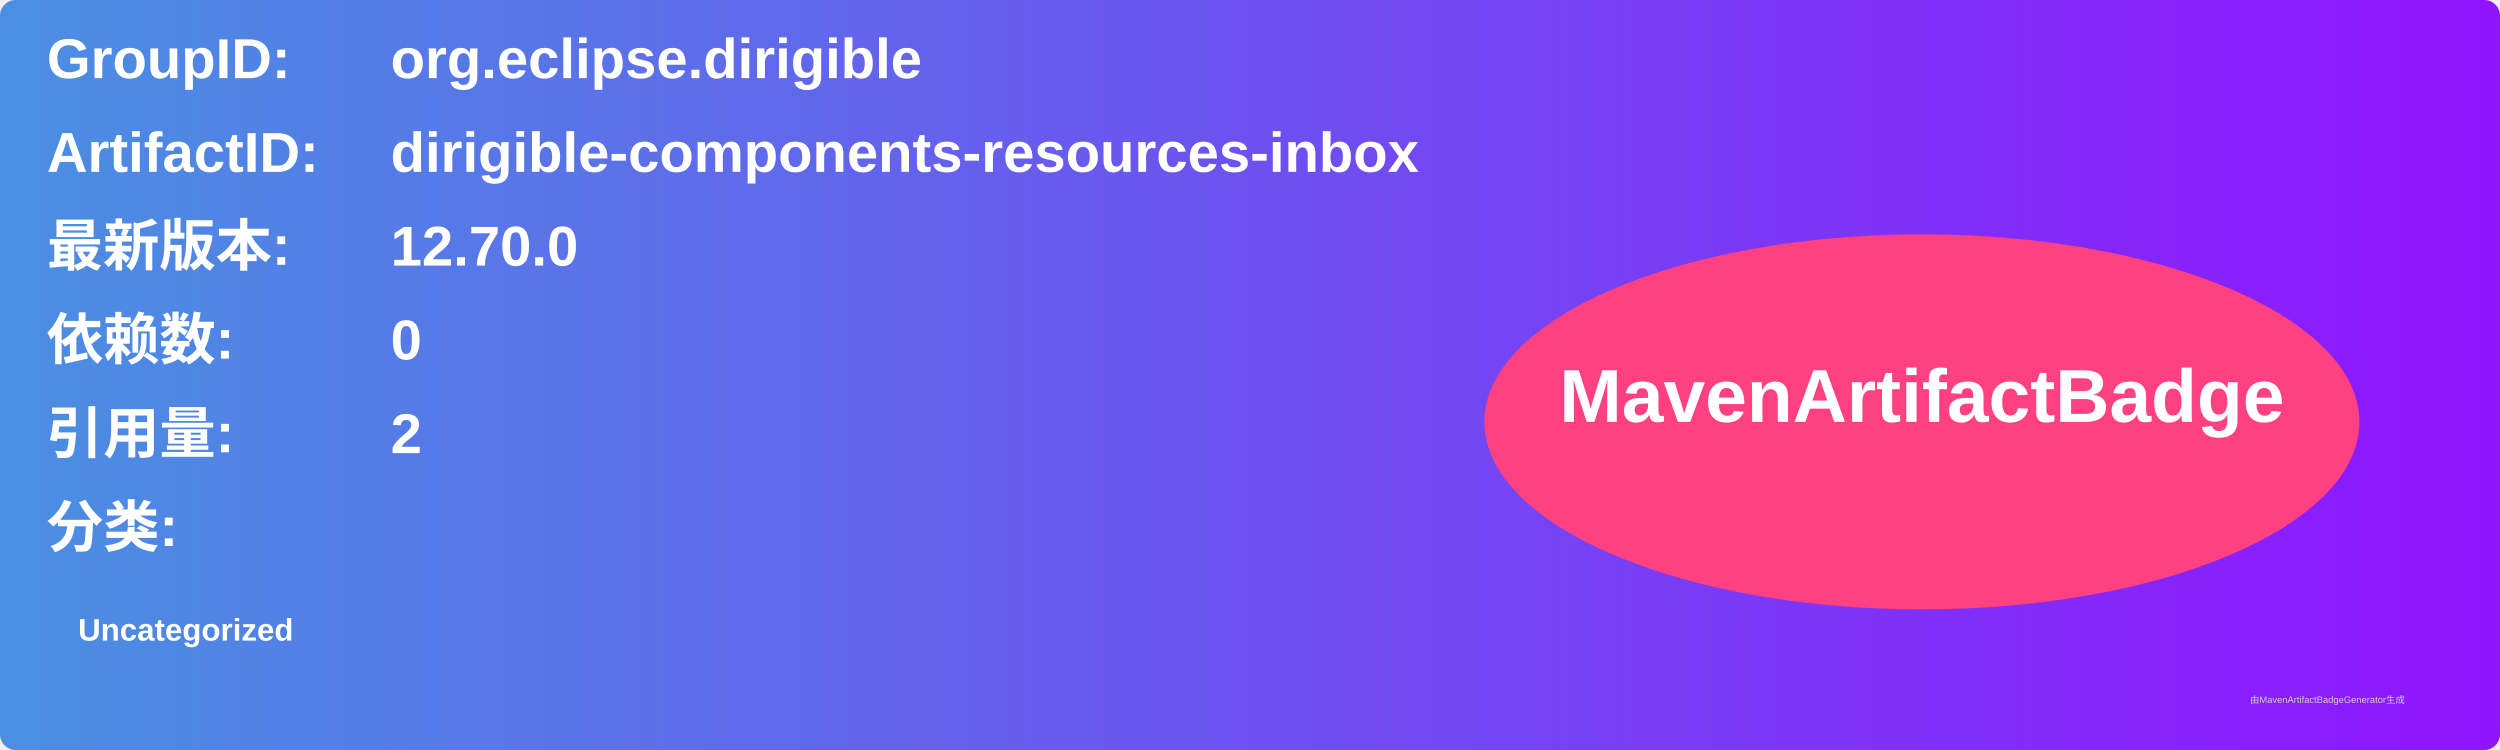
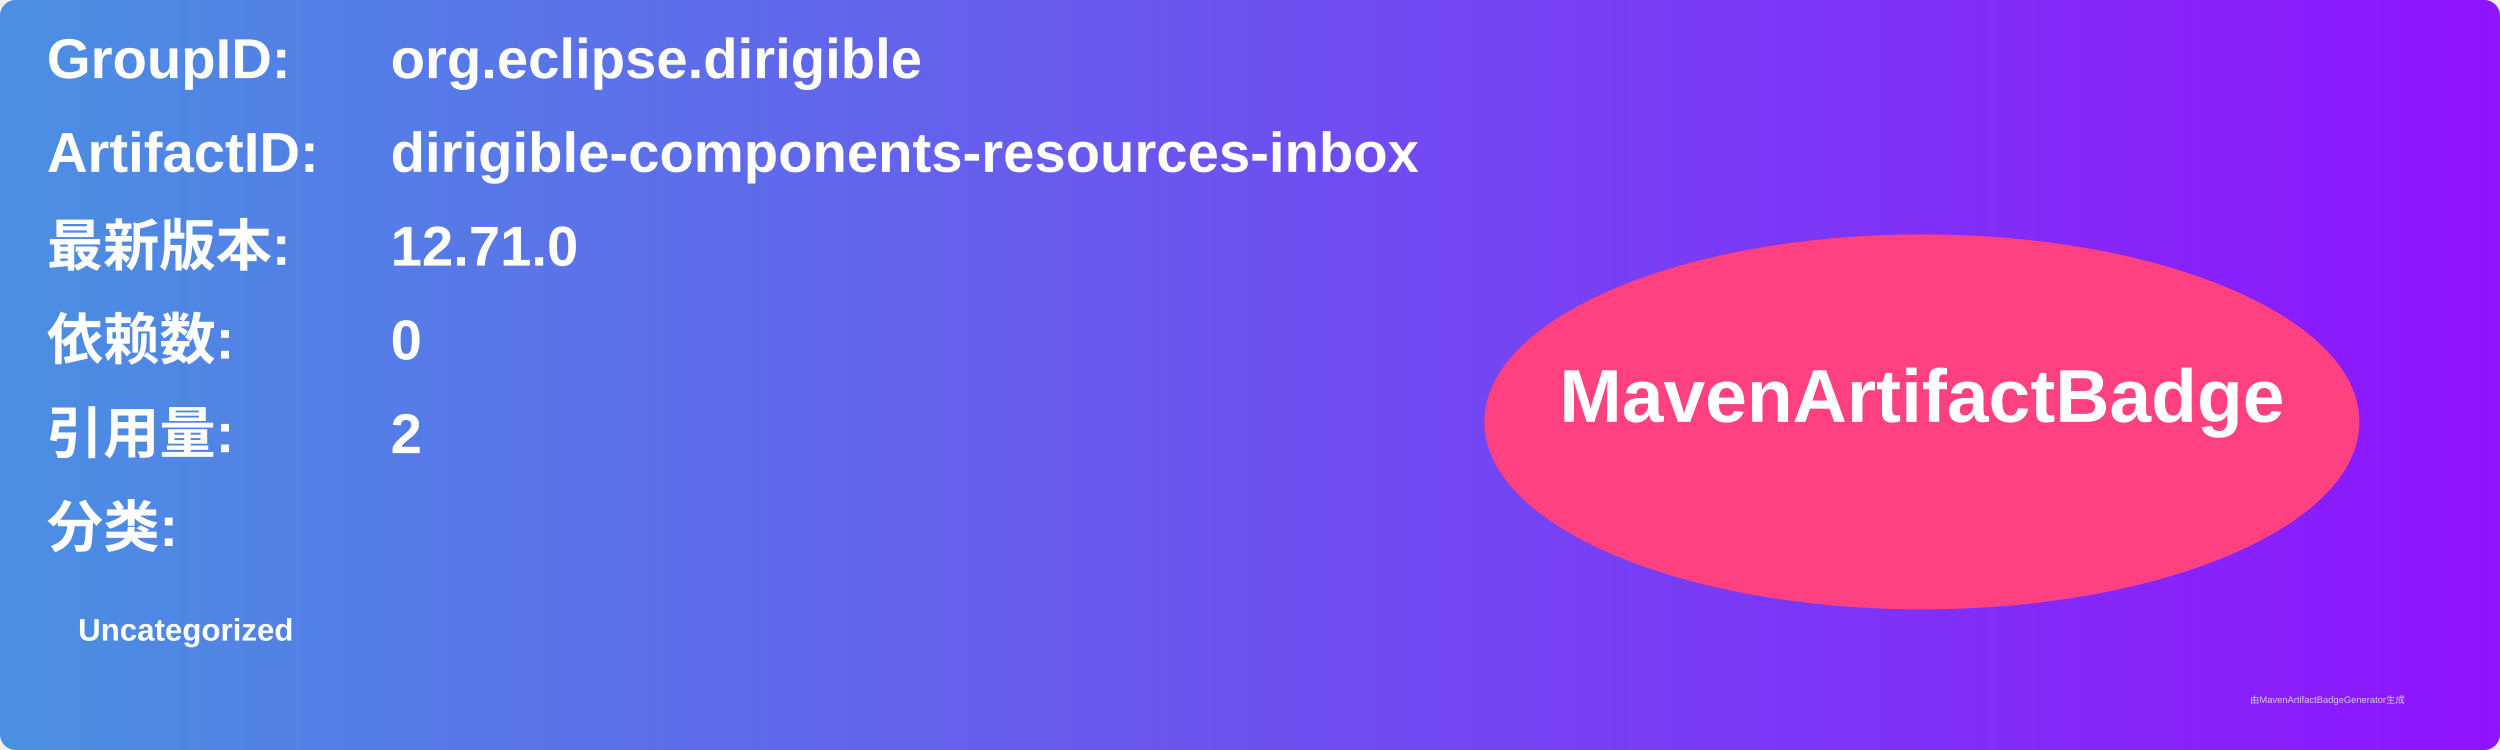
<svg xmlns="http://www.w3.org/2000/svg" width="800" height="240" viewBox="0 0 800 240">
  <linearGradient id="grad" x1="0%" y1="0%" x2="100%" y2="0%">
    <stop offset="0%" stop-color="#4a90e2" />
    <stop offset="100%" stop-color="#9013fe" />
  </linearGradient>
  <rect width="100%" height="100%" rx="5" ry="5" fill="url(#grad)" />
  <g transform="translate(15, 15)">
    <text x="0" y="10" font-family="Arial" font-size="18" fill="white" font-weight="bold" width="260">GroupID:</text>
    <text x="110" y="10" font-family="Arial" font-size="18" fill="white" font-weight="bold" width="460">org.eclipse.dirigible</text>
    <text x="0" y="40" font-family="Arial" font-size="18" fill="white" font-weight="bold" width="260">ArtifactID:</text>
    <text x="110" y="40" font-family="Arial" font-size="18" fill="white" font-weight="bold" width="460">dirigible-components-resources-inbox</text>
    <text x="0" y="70" font-family="Arial" font-size="18" fill="white" font-weight="bold">最新版本:</text>
    <text x="110" y="70" font-family="Arial" font-size="18" fill="white" font-weight="bold">
-       <tspan font-weight="bold">12.70.0</tspan>
+       <tspan font-weight="bold">12.71.0</tspan>
    </text>
    <text x="0" y="100" font-family="Arial" font-size="18" fill="white" font-weight="bold">依赖数: </text>
    <text x="110" y="100" font-family="Arial" font-size="18" fill="white">
      <tspan font-weight="bold">0</tspan>
    </text>
    <text x="0" y="130" font-family="Arial" font-size="18" fill="white" font-weight="bold">引用量: </text>
    <text x="110" y="130" font-family="Arial" font-size="18" fill="white">
      <tspan font-weight="bold">2</tspan>
    </text>
    <text x="0" y="160" font-family="Arial" font-size="18" fill="white" font-weight="bold">分类:</text>
    <text x="10" y="190" font-family="Arial" font-size="10" fill="white">
      <tspan font-weight="bold">Uncategorized</tspan>
    </text>
    <ellipse cx="600" cy="120" rx="140" ry="60" fill="#ff4081" />
    <text x="600" y="120" text-anchor="middle" font-family="Arial" font-size="24" fill="white" font-weight="bold">MavenArtifactBadge</text>
  </g>
  <text x="720" y="225" font-family="Arial" font-size="3" fill="#d0d0d0">由MavenArtifactBadgeGenerator生成</text>
</svg>
